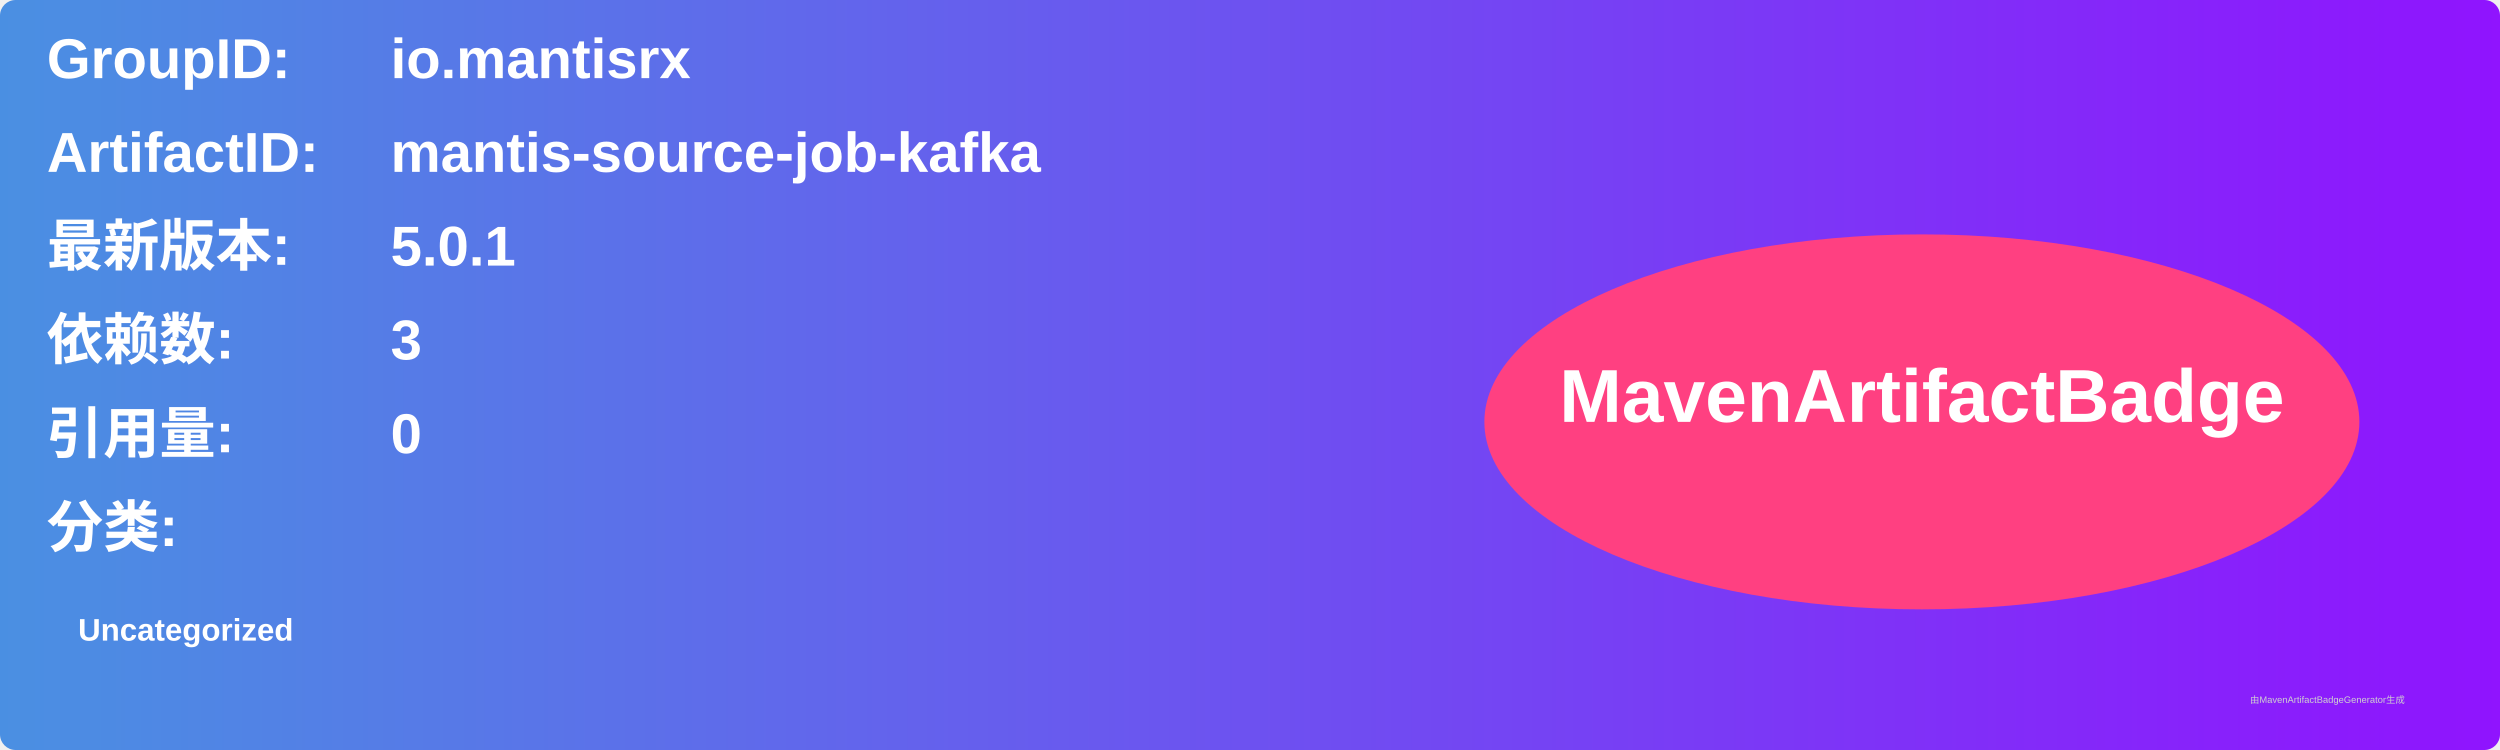
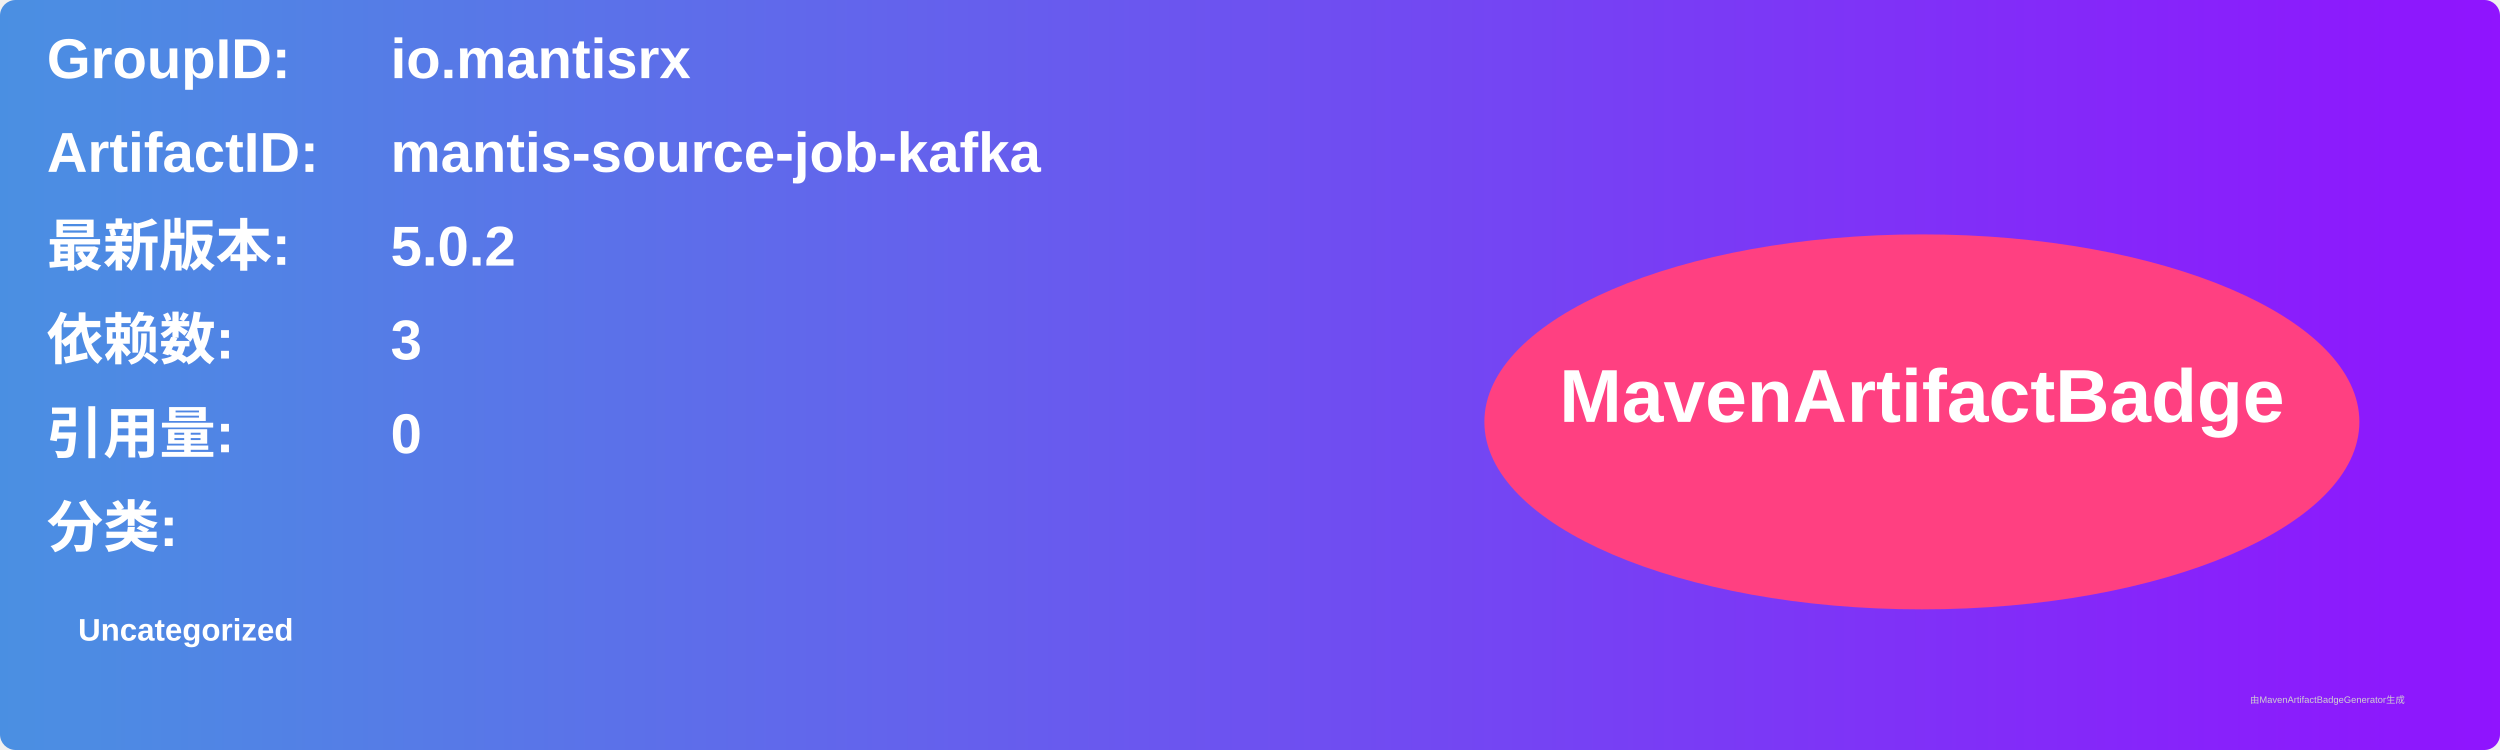
<svg xmlns="http://www.w3.org/2000/svg" width="800" height="240" viewBox="0 0 800 240">
  <linearGradient id="grad" x1="0%" y1="0%" x2="100%" y2="0%">
    <stop offset="0%" stop-color="#4a90e2" />
    <stop offset="100%" stop-color="#9013fe" />
  </linearGradient>
  <rect width="100%" height="100%" rx="5" ry="5" fill="url(#grad)" />
  <g transform="translate(15, 15)">
    <text x="0" y="10" font-family="Arial" font-size="18" fill="white" font-weight="bold" width="260">GroupID:</text>
    <text x="110" y="10" font-family="Arial" font-size="18" fill="white" font-weight="bold" width="460">io.mantisrx</text>
    <text x="0" y="40" font-family="Arial" font-size="18" fill="white" font-weight="bold" width="260">ArtifactID:</text>
    <text x="110" y="40" font-family="Arial" font-size="18" fill="white" font-weight="bold" width="460">mantis-source-job-kafka</text>
    <text x="0" y="70" font-family="Arial" font-size="18" fill="white" font-weight="bold">最新版本:</text>
    <text x="110" y="70" font-family="Arial" font-size="18" fill="white" font-weight="bold">
-       <tspan font-weight="bold">5.0.1</tspan>
+       <tspan font-weight="bold">5.0.2</tspan>
    </text>
    <text x="0" y="100" font-family="Arial" font-size="18" fill="white" font-weight="bold">依赖数: </text>
    <text x="110" y="100" font-family="Arial" font-size="18" fill="white">
      <tspan font-weight="bold">3</tspan>
    </text>
    <text x="0" y="130" font-family="Arial" font-size="18" fill="white" font-weight="bold">引用量: </text>
    <text x="110" y="130" font-family="Arial" font-size="18" fill="white">
      <tspan font-weight="bold">0</tspan>
    </text>
    <text x="0" y="160" font-family="Arial" font-size="18" fill="white" font-weight="bold">分类:</text>
    <text x="10" y="190" font-family="Arial" font-size="10" fill="white">
      <tspan font-weight="bold">Uncategorized</tspan>
    </text>
    <ellipse cx="600" cy="120" rx="140" ry="60" fill="#ff4081" />
    <text x="600" y="120" text-anchor="middle" font-family="Arial" font-size="24" fill="white" font-weight="bold">MavenArtifactBadge</text>
  </g>
  <text x="720" y="225" font-family="Arial" font-size="3" fill="#d0d0d0">由MavenArtifactBadgeGenerator生成</text>
</svg>
